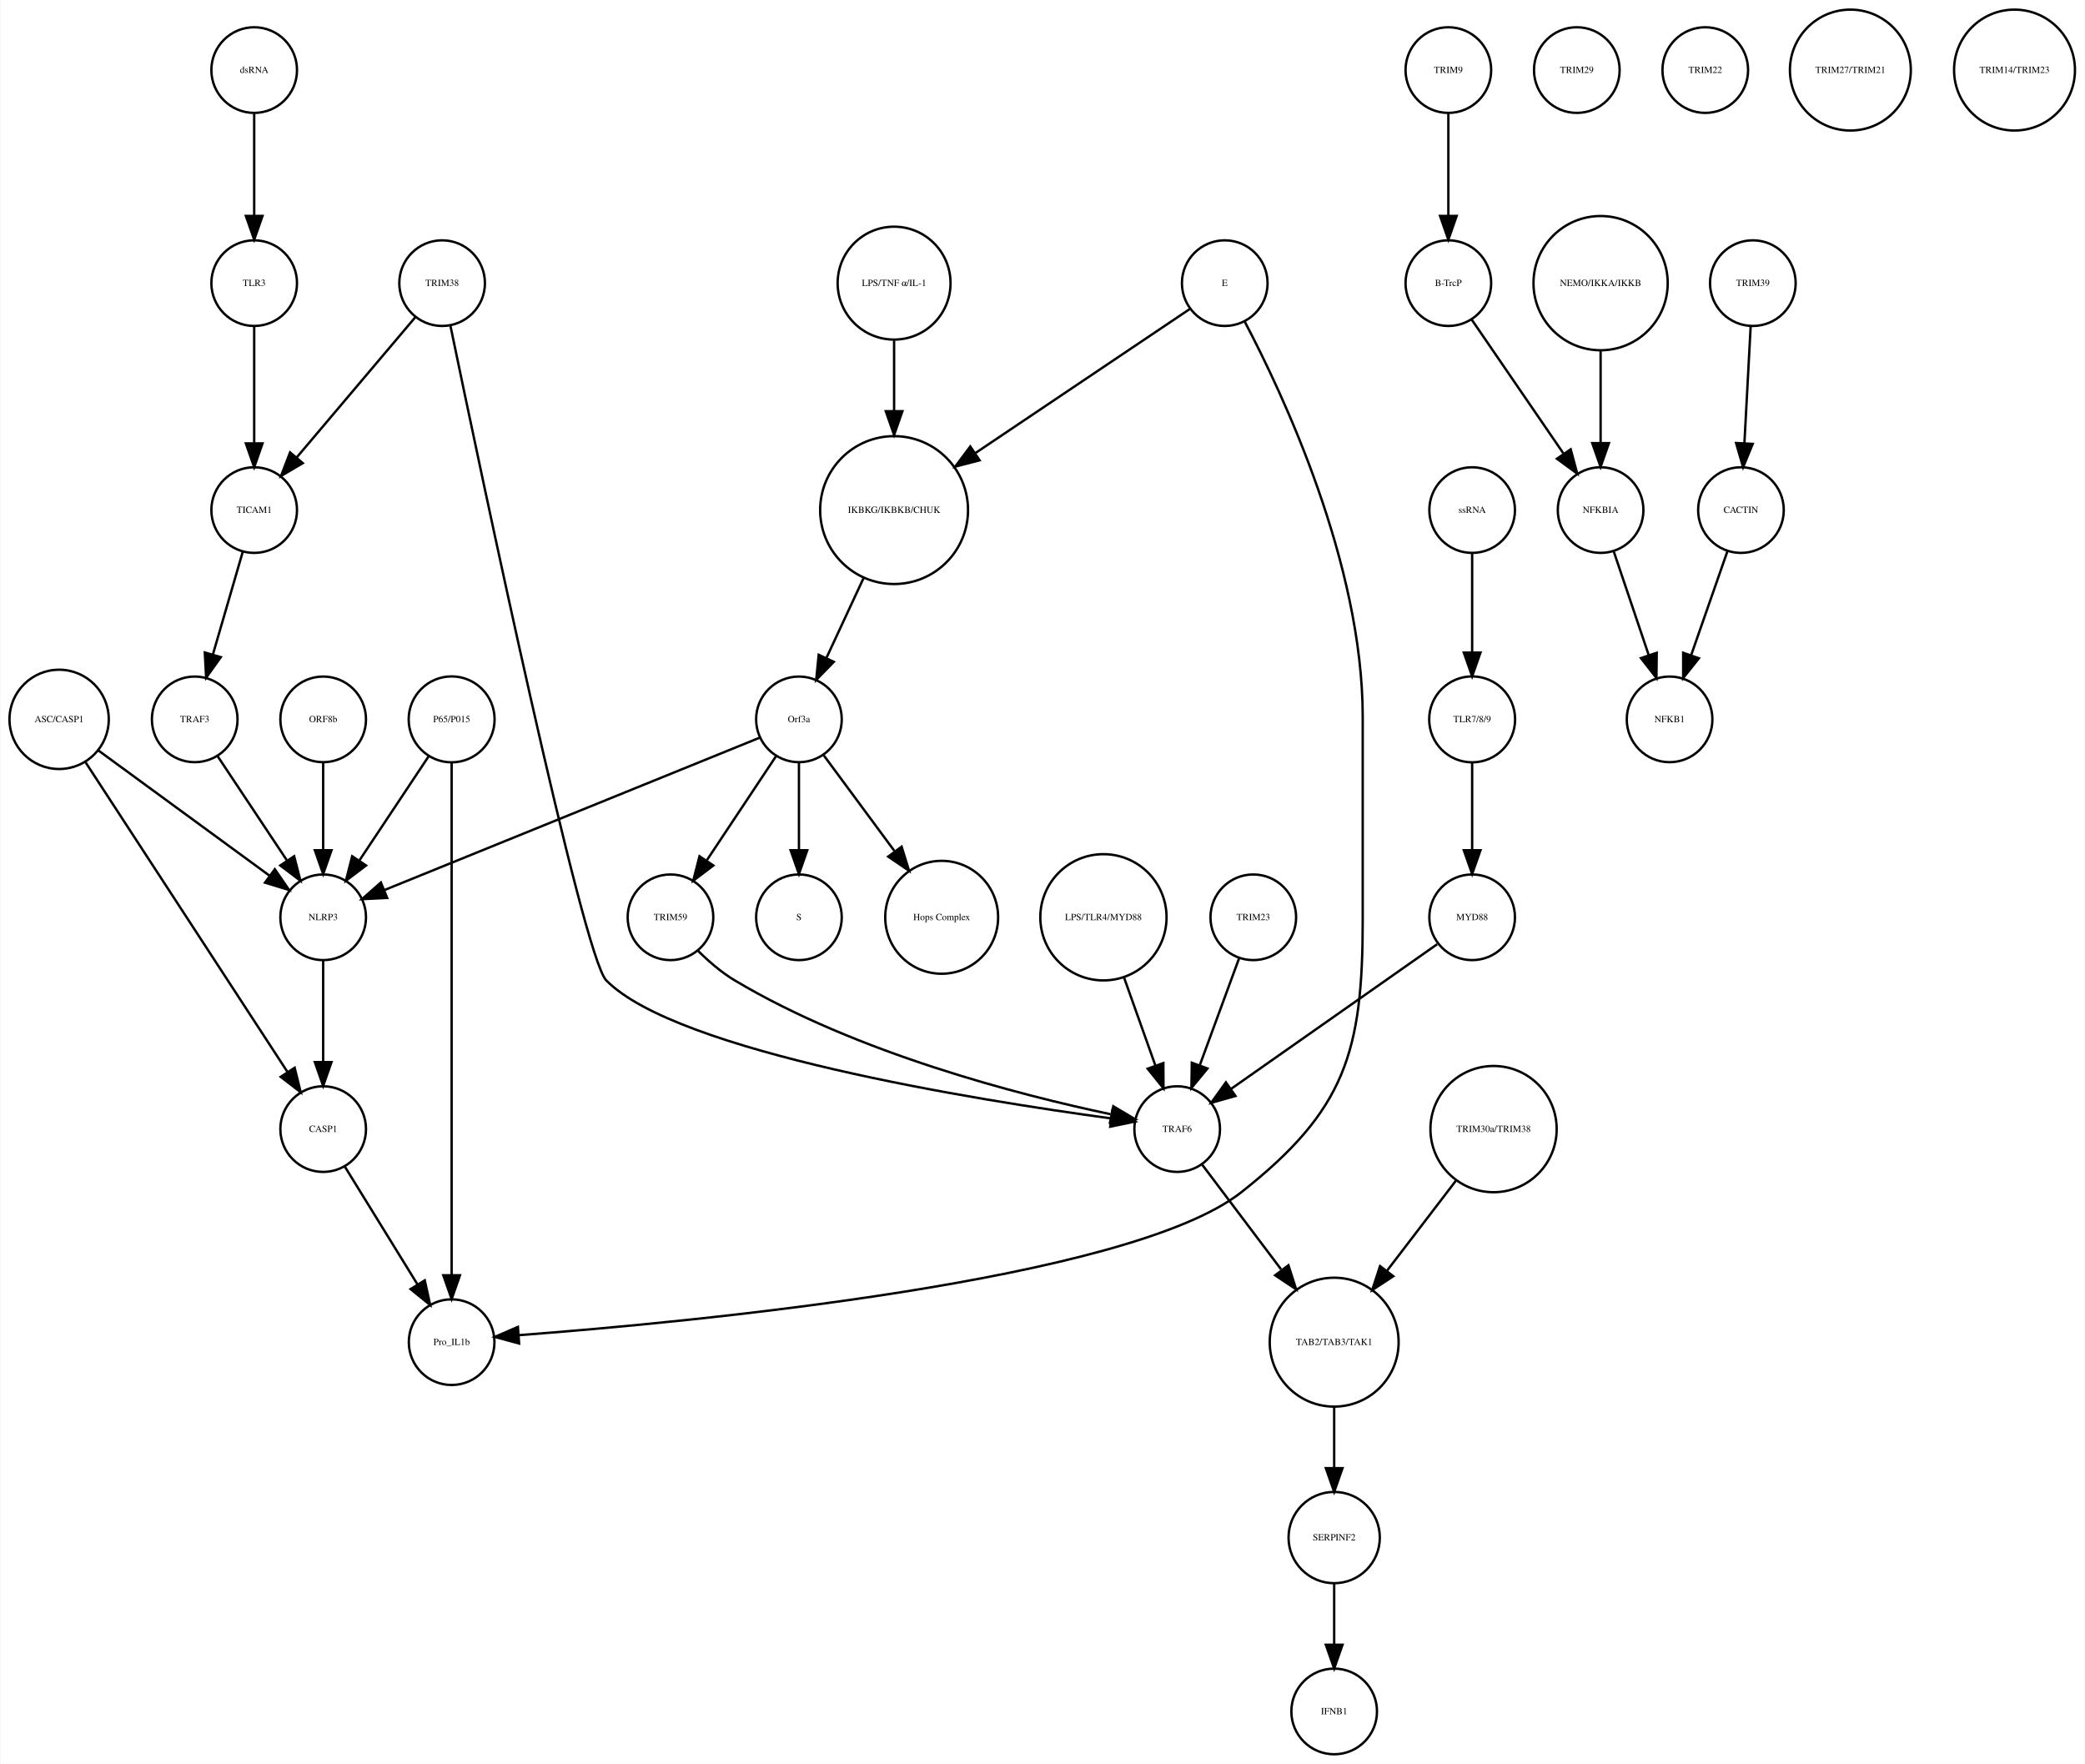
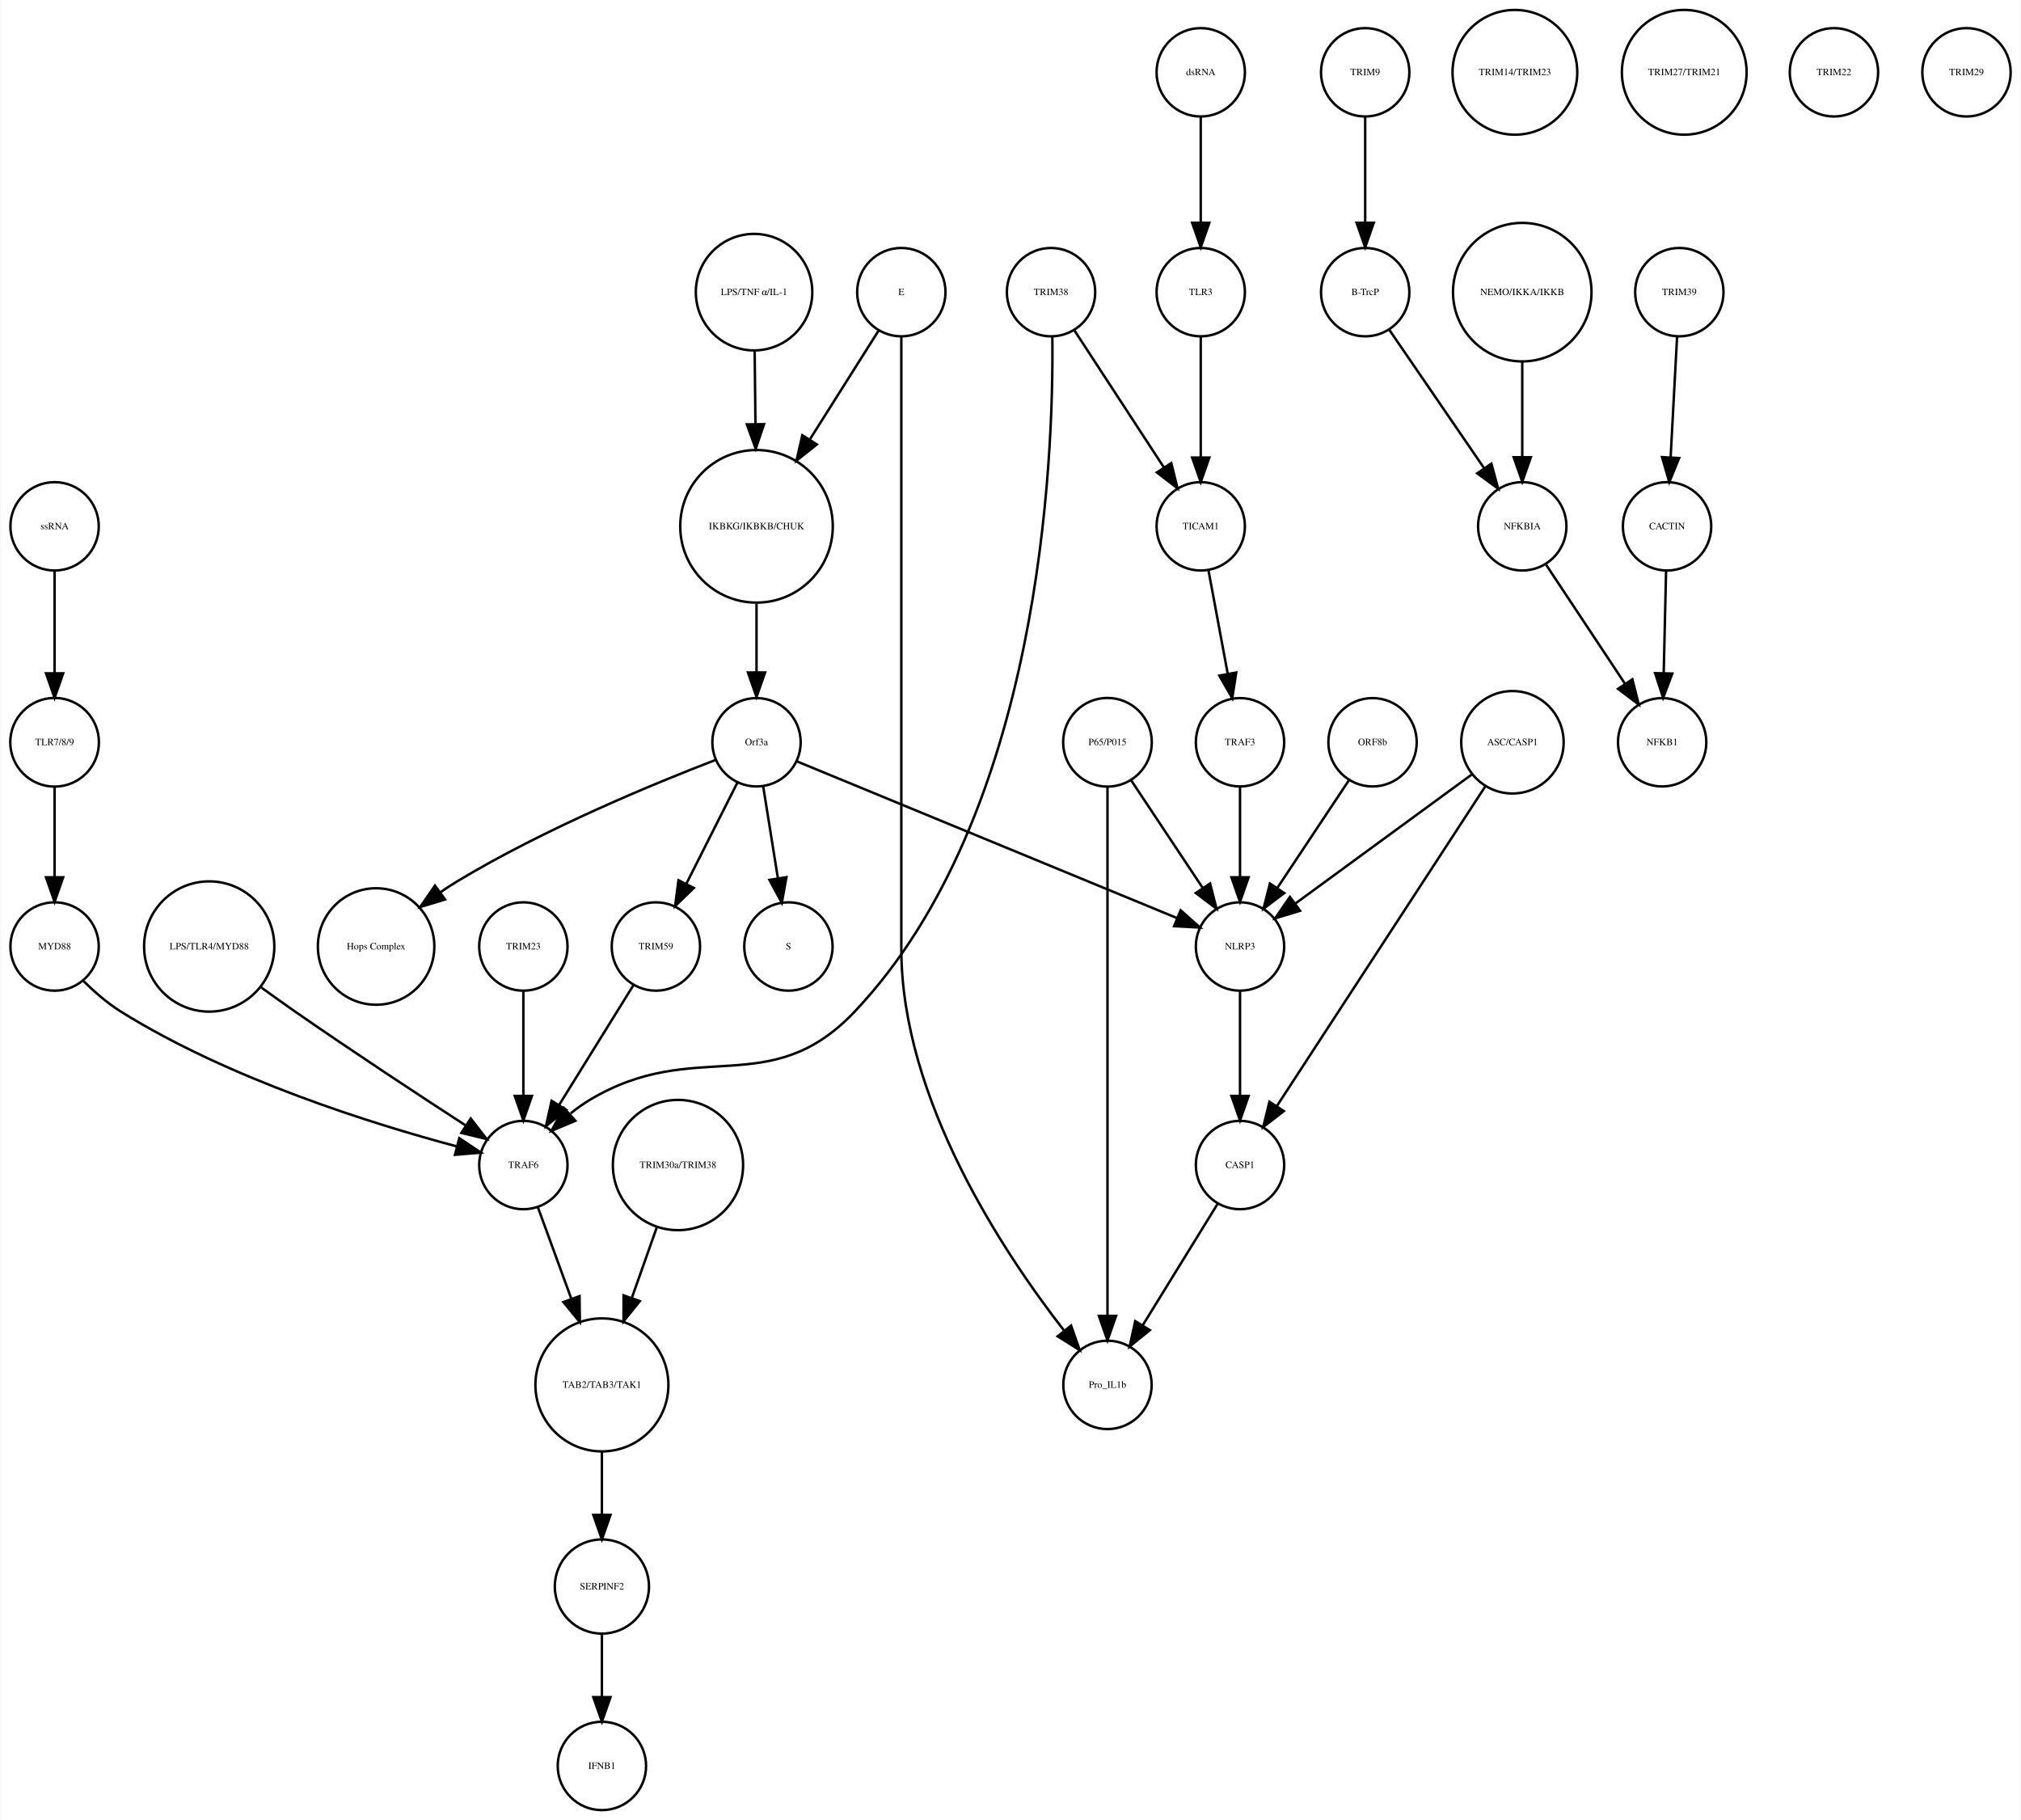
- <svg xmlns="http://www.w3.org/2000/svg" width="876pt" height="741pt" viewBox="0.00 0.00 876.14 741.41">
+ <svg xmlns="http://www.w3.org/2000/svg" width="823pt" height="741pt" viewBox="0.00 0.00 823.03 741.41">
  <g id="graph0" class="graph" transform="scale(1 1) rotate(0) translate(4 737.415)">
-     <polygon fill="white" stroke="none" points="-4,4 -4,-737.415 872.139,-737.415 872.139,4 -4,4" />
+     <polygon fill="white" stroke="none" points="-4,4 -4,-737.415 819.031,-737.415 819.031,4 -4,4" />
    <g id="node1" class="node">
-       <ellipse fill="none" stroke="black" cx="371.683" cy="-522.999" rx="31.08" ry="31.08" />
-       <text text-anchor="middle" x="371.683" y="-521.799" font-family="Times,serif" font-size="4.00">IKBKG/IKBKB/CHUK</text>
+       <ellipse fill="none" stroke="black" cx="304.031" cy="-522.999" rx="31.08" ry="31.08" />
+       <text text-anchor="middle" x="304.031" y="-521.799" font-family="Times,serif" font-size="4.00">IKBKG/IKBKB/CHUK</text>
    </g>
    <g id="node2" class="node">
-       <ellipse fill="none" stroke="black" cx="331.683" cy="-435.026" rx="18" ry="18" />
-       <text text-anchor="middle" x="331.683" y="-433.826" font-family="Times,serif" font-size="4.00">Orf3a</text>
+       <ellipse fill="none" stroke="black" cx="304.031" cy="-435.026" rx="18" ry="18" />
+       <text text-anchor="middle" x="304.031" y="-433.826" font-family="Times,serif" font-size="4.00">Orf3a</text>
    </g>
    <g id="edge1" class="edge">
-       <path fill="none" stroke="black" d="M358.806,-494.323C353.822,-483.61 348.158,-471.437 343.3,-460.996" />
-       <polygon fill="black" stroke="black" points="346.33,-459.21 338.938,-451.62 339.983,-462.163 346.33,-459.21" />
+       <path fill="none" stroke="black" d="M304.031,-491.446C304.031,-482.388 304.031,-472.523 304.031,-463.661" />
+       <polygon fill="black" stroke="black" points="307.531,-463.469 304.031,-453.469 300.531,-463.469 307.531,-463.469" />
    </g>
    <g id="node3" class="node">
-       <ellipse fill="none" stroke="black" cx="331.683" cy="-351.827" rx="18" ry="18" />
-       <text text-anchor="middle" x="331.683" y="-350.627" font-family="Times,serif" font-size="4.00">S</text>
+       <ellipse fill="none" stroke="black" cx="317.031" cy="-351.827" rx="18" ry="18" />
+       <text text-anchor="middle" x="317.031" y="-350.627" font-family="Times,serif" font-size="4.00">S</text>
    </g>
    <g id="edge2" class="edge">
-       <path fill="none" stroke="black" d="M331.683,-416.806C331.683,-406.148 331.683,-392.23 331.683,-380.097" />
-       <polygon fill="black" stroke="black" points="335.183,-380.022 331.683,-370.022 328.183,-380.022 335.183,-380.022" />
+       <path fill="none" stroke="black" d="M306.725,-417.202C308.45,-406.423 310.729,-392.193 312.704,-379.853" />
+       <polygon fill="black" stroke="black" points="316.216,-380.058 314.341,-369.63 309.304,-378.951 316.216,-380.058" />
    </g>
    <g id="node9" class="node">
-       <ellipse fill="none" stroke="black" cx="391.683" cy="-351.827" rx="23.73" ry="23.73" />
-       <text text-anchor="middle" x="391.683" y="-350.627" font-family="Times,serif" font-size="4.00">Hops Complex</text>
+       <ellipse fill="none" stroke="black" cx="149.031" cy="-351.827" rx="23.73" ry="23.73" />
+       <text text-anchor="middle" x="149.031" y="-350.627" font-family="Times,serif" font-size="4.00">Hops Complex</text>
    </g>
    <g id="edge3" class="edge">
-       <path fill="none" stroke="black" d="M342.134,-419.882C350.287,-408.85 361.85,-393.2 371.756,-379.794" />
-       <polygon fill="black" stroke="black" points="374.846,-381.502 377.974,-371.379 369.216,-377.342 374.846,-381.502" />
+       <path fill="none" stroke="black" d="M287.242,-427.79C263.14,-418.525 217.708,-399.884 182.031,-378.343 179.807,-377.001 177.558,-375.533 175.335,-374.002" />
+       <polygon fill="black" stroke="black" points="177.137,-370.984 166.997,-367.913 173.009,-376.637 177.137,-370.984" />
+     </g>
+     <g id="node14" class="node">
+       <ellipse fill="none" stroke="black" cx="263.031" cy="-351.827" rx="18" ry="18" />
+       <text text-anchor="middle" x="263.031" y="-350.627" font-family="Times,serif" font-size="4.00">TRIM59</text>
+     </g>
+     <g id="edge4" class="edge">
+       <path fill="none" stroke="black" d="M296.319,-418.753C290.458,-407.146 282.275,-390.939 275.489,-377.499" />
+       <polygon fill="black" stroke="black" points="278.48,-375.657 270.848,-368.308 272.231,-378.812 278.48,-375.657" />
+     </g>
+     <g id="node19" class="node">
+       <ellipse fill="none" stroke="black" cx="501.031" cy="-351.827" rx="18" ry="18" />
+       <text text-anchor="middle" x="501.031" y="-350.627" font-family="Times,serif" font-size="4.00">NLRP3</text>
+     </g>
+     <g id="edge5" class="edge">
+       <path fill="none" stroke="black" d="M320.488,-427.243C354.832,-413.087 434.342,-380.315 475.427,-363.38" />
+       <polygon fill="black" stroke="black" points="476.848,-366.581 484.759,-359.534 474.18,-360.109 476.848,-366.581" />
+     </g>
+     <g id="node4" class="node">
+       <ellipse fill="none" stroke="black" cx="552.031" cy="-707.959" rx="18" ry="18" />
+       <text text-anchor="middle" x="552.031" y="-706.759" font-family="Times,serif" font-size="4.00">TRIM9</text>
+     </g>
+     <g id="node5" class="node">
+       <ellipse fill="none" stroke="black" cx="552.031" cy="-618.396" rx="18" ry="18" />
+       <text text-anchor="middle" x="552.031" y="-617.196" font-family="Times,serif" font-size="4.00">B-TrcP</text>
+     </g>
+     <g id="edge6" class="edge">
+       <path fill="none" stroke="black" d="M552.031,-689.659C552.031,-677.426 552.031,-660.775 552.031,-646.753" />
+       <polygon fill="black" stroke="black" points="555.531,-646.659 552.031,-636.659 548.531,-646.659 555.531,-646.659" />
+     </g>
+     <g id="node20" class="node">
+       <ellipse fill="none" stroke="black" cx="616.031" cy="-522.999" rx="18" ry="18" />
+       <text text-anchor="middle" x="616.031" y="-521.799" font-family="Times,serif" font-size="4.00">NFKBIA</text>
+     </g>
+     <g id="edge7" class="edge">
+       <path fill="none" stroke="black" d="M561.751,-603.211C571.995,-588.262 588.285,-564.489 600.35,-546.883" />
+       <polygon fill="black" stroke="black" points="603.454,-548.545 606.22,-538.317 597.68,-544.588 603.454,-548.545" />
+     </g>
+     <g id="node6" class="node">
+       <ellipse fill="none" stroke="black" cx="680.031" cy="-618.396" rx="18" ry="18" />
+       <text text-anchor="middle" x="680.031" y="-617.196" font-family="Times,serif" font-size="4.00">TRIM39</text>
+     </g>
+     <g id="node7" class="node">
+       <ellipse fill="none" stroke="black" cx="675.031" cy="-522.999" rx="18" ry="18" />
+       <text text-anchor="middle" x="675.031" y="-521.799" font-family="Times,serif" font-size="4.00">CACTIN</text>
+     </g>
+     <g id="edge8" class="edge">
+       <path fill="none" stroke="black" d="M679.114,-600.265C678.381,-586.573 677.34,-567.12 676.492,-551.288" />
+       <polygon fill="black" stroke="black" points="679.972,-550.819 675.942,-541.021 672.982,-551.193 679.972,-550.819" />
+     </g>
+     <g id="node8" class="node">
+       <ellipse fill="none" stroke="black" cx="673.031" cy="-435.026" rx="18" ry="18" />
+       <text text-anchor="middle" x="673.031" y="-433.826" font-family="Times,serif" font-size="4.00">NFKB1</text>
+     </g>
+     <g id="edge9" class="edge">
+       <path fill="none" stroke="black" d="M674.626,-504.601C674.351,-492.754 673.98,-476.83 673.666,-463.309" />
+       <polygon fill="black" stroke="black" points="677.16,-463.021 673.429,-453.105 670.162,-463.184 677.16,-463.021" />
+     </g>
+     <g id="node10" class="node">
+       <ellipse fill="none" stroke="black" cx="209.031" cy="-351.827" rx="18" ry="18" />
+       <text text-anchor="middle" x="209.031" y="-350.627" font-family="Times,serif" font-size="4.00">TRIM23</text>
+     </g>
+     <g id="node16" class="node">
+       <ellipse fill="none" stroke="black" cx="209.031" cy="-262.794" rx="18" ry="18" />
+       <text text-anchor="middle" x="209.031" y="-261.594" font-family="Times,serif" font-size="4.00">TRAF6</text>
+     </g>
+     <g id="edge10" class="edge">
+       <path fill="none" stroke="black" d="M209.031,-333.632C209.031,-321.473 209.031,-304.923 209.031,-290.986" />
+       <polygon fill="black" stroke="black" points="212.531,-290.953 209.031,-280.953 205.531,-290.953 212.531,-290.953" />
+     </g>
+     <g id="node11" class="node">
+       <ellipse fill="none" stroke="black" cx="447.031" cy="-173.231" rx="18" ry="18" />
+       <text text-anchor="middle" x="447.031" y="-172.031" font-family="Times,serif" font-size="4.00">Pro_IL1b</text>
+     </g>
+     <g id="node12" class="node">
+       <ellipse fill="none" stroke="black" cx="81.031" cy="-351.827" rx="26.533" ry="26.533" />
+       <text text-anchor="middle" x="81.031" y="-350.627" font-family="Times,serif" font-size="4.00">LPS/TLR4/MYD88</text>
+     </g>
+     <g id="edge11" class="edge">
+       <path fill="none" stroke="black" d="M102.019,-335.288C106.609,-331.957 111.461,-328.485 116.031,-325.31 139.394,-309.08 166.58,-291.212 185.501,-278.935" />
+       <polygon fill="black" stroke="black" points="187.578,-281.76 194.073,-273.389 183.776,-275.883 187.578,-281.76" />
+     </g>
+     <g id="node13" class="node">
+       <ellipse fill="none" stroke="black" cx="363.031" cy="-618.396" rx="18" ry="18" />
+       <text text-anchor="middle" x="363.031" y="-617.196" font-family="Times,serif" font-size="4.00">E</text>
+     </g>
+     <g id="edge13" class="edge">
+       <path fill="none" stroke="black" d="M353.812,-602.802C346.335,-590.965 335.488,-573.795 325.826,-558.501" />
+       <polygon fill="black" stroke="black" points="328.609,-556.352 320.309,-549.767 322.691,-560.091 328.609,-556.352" />
+     </g>
+     <g id="edge12" class="edge">
+       <path fill="none" stroke="black" d="M363.031,-600.392C363.031,-568.275 363.031,-496.483 363.031,-436.026 363.031,-436.026 363.031,-436.026 363.031,-350.827 363.031,-289.692 404.592,-227.187 429.246,-195.487" />
+       <polygon fill="black" stroke="black" points="432.205,-197.39 435.703,-187.39 426.732,-193.026 432.205,-197.39" />
+     </g>
+     <g id="edge14" class="edge">
+       <path fill="none" stroke="black" d="M253.871,-336.063C245.57,-322.684 233.197,-302.743 223.55,-287.195" />
+       <polygon fill="black" stroke="black" points="226.483,-285.282 218.237,-278.63 220.535,-288.973 226.483,-285.282" />
    </g>
    <g id="node15" class="node">
-       <ellipse fill="none" stroke="black" cx="131.683" cy="-351.827" rx="18" ry="18" />
-       <text text-anchor="middle" x="131.683" y="-350.627" font-family="Times,serif" font-size="4.00">NLRP3</text>
-     </g>
-     <g id="edge5" class="edge">
-       <path fill="none" stroke="black" d="M315.316,-427.381C280.583,-413.28 199.266,-380.265 157.478,-363.3" />
-       <polygon fill="black" stroke="black" points="158.577,-359.969 147.995,-359.45 155.944,-366.455 158.577,-359.969" />
+       <ellipse fill="none" stroke="black" cx="303.031" cy="-618.396" rx="23.73" ry="23.73" />
+       <text text-anchor="middle" x="303.031" y="-617.196" font-family="Times,serif" font-size="4.00">LPS/TNF α/IL-1</text>
+     </g>
+     <g id="edge15" class="edge">
+       <path fill="none" stroke="black" d="M303.278,-594.309C303.374,-585.408 303.486,-574.955 303.594,-564.87" />
+       <polygon fill="black" stroke="black" points="307.096,-564.611 303.704,-554.574 300.097,-564.536 307.096,-564.611" />
+     </g>
+     <g id="node24" class="node">
+       <ellipse fill="none" stroke="black" cx="241.031" cy="-173.231" rx="27.094" ry="27.094" />
+       <text text-anchor="middle" x="241.031" y="-172.031" font-family="Times,serif" font-size="4.00">TAB2/TAB3/TAK1</text>
+     </g>
+     <g id="edge16" class="edge">
+       <path fill="none" stroke="black" d="M214.901,-245.733C218.725,-235.268 223.862,-221.213 228.568,-208.333" />
+       <polygon fill="black" stroke="black" points="231.91,-209.387 232.055,-198.793 225.335,-206.984 231.91,-209.387" />
+     </g>
+     <g id="node17" class="node">
+       <ellipse fill="none" stroke="black" cx="612.031" cy="-435.026" rx="20.867" ry="20.867" />
+       <text text-anchor="middle" x="612.031" y="-433.826" font-family="Times,serif" font-size="4.00">ASC/CASP1</text>
+     </g>
+     <g id="edge18" class="edge">
+       <path fill="none" stroke="black" d="M595.653,-422.045C576.572,-408.087 544.938,-384.946 523.553,-369.303" />
+       <polygon fill="black" stroke="black" points="525.495,-366.387 515.358,-363.307 521.362,-372.036 525.495,-366.387" />
+     </g>
+     <g id="node22" class="node">
+       <ellipse fill="none" stroke="black" cx="501.031" cy="-262.794" rx="18" ry="18" />
+       <text text-anchor="middle" x="501.031" y="-261.594" font-family="Times,serif" font-size="4.00">CASP1</text>
+     </g>
+     <g id="edge17" class="edge">
+       <path fill="none" stroke="black" d="M601.186,-417.394C581.255,-386.828 538.771,-321.672 516.069,-286.856" />
+       <polygon fill="black" stroke="black" points="518.881,-284.76 510.487,-278.295 513.017,-288.584 518.881,-284.76" />
+     </g>
+     <g id="node18" class="node">
+       <ellipse fill="none" stroke="black" cx="485.031" cy="-618.396" rx="18" ry="18" />
+       <text text-anchor="middle" x="485.031" y="-617.196" font-family="Times,serif" font-size="4.00">TLR3</text>
+     </g>
+     <g id="node25" class="node">
+       <ellipse fill="none" stroke="black" cx="485.031" cy="-522.999" rx="18" ry="18" />
+       <text text-anchor="middle" x="485.031" y="-521.799" font-family="Times,serif" font-size="4.00">TICAM1</text>
+     </g>
+     <g id="edge19" class="edge">
+       <path fill="none" stroke="black" d="M485.031,-600.265C485.031,-586.573 485.031,-567.12 485.031,-551.288" />
+       <polygon fill="black" stroke="black" points="488.531,-551.02 485.031,-541.021 481.531,-551.021 488.531,-551.02" />
+     </g>
+     <g id="edge20" class="edge">
+       <path fill="none" stroke="black" d="M501.031,-333.632C501.031,-321.473 501.031,-304.923 501.031,-290.986" />
+       <polygon fill="black" stroke="black" points="504.531,-290.953 501.031,-280.953 497.531,-290.953 504.531,-290.953" />
+     </g>
+     <g id="edge21" class="edge">
+       <path fill="none" stroke="black" d="M625.7,-507.415C634.516,-494.119 647.681,-474.262 657.89,-458.863" />
+       <polygon fill="black" stroke="black" points="660.896,-460.664 663.505,-450.395 655.062,-456.795 660.896,-460.664" />
    </g>
    <g id="node21" class="node">
-       <ellipse fill="none" stroke="black" cx="277.683" cy="-351.827" rx="18" ry="18" />
-       <text text-anchor="middle" x="277.683" y="-350.627" font-family="Times,serif" font-size="4.00">TRIM59</text>
-     </g>
-     <g id="edge4" class="edge">
-       <path fill="none" stroke="black" d="M322.029,-419.51C313.966,-407.385 302.324,-389.88 292.992,-375.847" />
-       <polygon fill="black" stroke="black" points="295.705,-373.607 287.253,-367.218 289.877,-377.483 295.705,-373.607" />
-     </g>
-     <g id="node4" class="node">
-       <ellipse fill="none" stroke="black" cx="604.683" cy="-707.959" rx="18" ry="18" />
-       <text text-anchor="middle" x="604.683" y="-706.759" font-family="Times,serif" font-size="4.00">TRIM9</text>
-     </g>
-     <g id="node5" class="node">
-       <ellipse fill="none" stroke="black" cx="604.683" cy="-618.396" rx="18" ry="18" />
-       <text text-anchor="middle" x="604.683" y="-617.196" font-family="Times,serif" font-size="4.00">B-TrcP</text>
-     </g>
-     <g id="edge6" class="edge">
-       <path fill="none" stroke="black" d="M604.683,-689.659C604.683,-677.426 604.683,-660.775 604.683,-646.753" />
-       <polygon fill="black" stroke="black" points="608.183,-646.659 604.683,-636.659 601.183,-646.659 608.183,-646.659" />
+       <ellipse fill="none" stroke="black" cx="447.031" cy="-435.026" rx="18.062" ry="18.062" />
+       <text text-anchor="middle" x="447.031" y="-433.826" font-family="Times,serif" font-size="4.00">P65/P015</text>
+     </g>
+     <g id="edge22" class="edge">
+       <path fill="none" stroke="black" d="M447.031,-416.98C447.031,-372.941 447.031,-255.078 447.031,-201.461" />
+       <polygon fill="black" stroke="black" points="450.531,-201.339 447.031,-191.339 443.531,-201.339 450.531,-201.339" />
+     </g>
+     <g id="edge23" class="edge">
+       <path fill="none" stroke="black" d="M456.685,-419.51C464.748,-407.385 476.39,-389.88 485.722,-375.847" />
+       <polygon fill="black" stroke="black" points="488.837,-377.483 491.461,-367.218 483.009,-373.607 488.837,-377.483" />
+     </g>
+     <g id="edge24" class="edge">
+       <path fill="none" stroke="black" d="M491.871,-246.94C483.52,-233.398 471.047,-213.174 461.375,-197.49" />
+       <polygon fill="black" stroke="black" points="464.284,-195.54 456.056,-188.865 458.326,-199.214 464.284,-195.54" />
+     </g>
+     <g id="node23" class="node">
+       <ellipse fill="none" stroke="black" cx="613.031" cy="-707.959" rx="25.412" ry="25.412" />
+       <text text-anchor="middle" x="613.031" y="-706.759" font-family="Times,serif" font-size="4.00">TRIM14/TRIM23</text>
+     </g>
+     <g id="node31" class="node">
+       <ellipse fill="none" stroke="black" cx="241.031" cy="-91.092" rx="19.184" ry="19.184" />
+       <text text-anchor="middle" x="241.031" y="-89.892" font-family="Times,serif" font-size="4.00">SERPINF2</text>
+     </g>
+     <g id="edge25" class="edge">
+       <path fill="none" stroke="black" d="M241.031,-145.99C241.031,-137.774 241.031,-128.673 241.031,-120.325" />
+       <polygon fill="black" stroke="black" points="244.531,-120.277 241.031,-110.277 237.531,-120.277 244.531,-120.277" />
+     </g>
+     <g id="node39" class="node">
+       <ellipse fill="none" stroke="black" cx="501.031" cy="-435.026" rx="18" ry="18" />
+       <text text-anchor="middle" x="501.031" y="-433.826" font-family="Times,serif" font-size="4.00">TRAF3</text>
+     </g>
+     <g id="edge26" class="edge">
+       <path fill="none" stroke="black" d="M488.192,-505.013C490.428,-493.003 493.47,-476.654 496.032,-462.887" />
+       <polygon fill="black" stroke="black" points="499.488,-463.448 497.877,-452.976 492.606,-462.167 499.488,-463.448" />
+     </g>
+     <g id="node26" class="node">
+       <ellipse fill="none" stroke="black" cx="682.031" cy="-707.959" rx="25.412" ry="25.412" />
+       <text text-anchor="middle" x="682.031" y="-706.759" font-family="Times,serif" font-size="4.00">TRIM27/TRIM21</text>
    </g>
    <g id="node27" class="node">
-       <ellipse fill="none" stroke="black" cx="668.683" cy="-522.999" rx="18" ry="18" />
-       <text text-anchor="middle" x="668.683" y="-521.799" font-family="Times,serif" font-size="4.00">NFKBIA</text>
-     </g>
-     <g id="edge7" class="edge">
-       <path fill="none" stroke="black" d="M614.403,-603.211C624.647,-588.262 640.937,-564.489 653.002,-546.883" />
-       <polygon fill="black" stroke="black" points="656.106,-548.545 658.871,-538.317 650.331,-544.588 656.106,-548.545" />
-     </g>
-     <g id="node6" class="node">
-       <ellipse fill="none" stroke="black" cx="732.683" cy="-618.396" rx="18" ry="18" />
-       <text text-anchor="middle" x="732.683" y="-617.196" font-family="Times,serif" font-size="4.00">TRIM39</text>
-     </g>
-     <g id="node7" class="node">
-       <ellipse fill="none" stroke="black" cx="727.683" cy="-522.999" rx="18" ry="18" />
-       <text text-anchor="middle" x="727.683" y="-521.799" font-family="Times,serif" font-size="4.00">CACTIN</text>
-     </g>
-     <g id="edge8" class="edge">
-       <path fill="none" stroke="black" d="M731.766,-600.265C731.033,-586.573 729.991,-567.12 729.144,-551.288" />
-       <polygon fill="black" stroke="black" points="732.624,-550.819 728.594,-541.021 725.634,-551.193 732.624,-550.819" />
-     </g>
-     <g id="node8" class="node">
-       <ellipse fill="none" stroke="black" cx="697.683" cy="-435.026" rx="18" ry="18" />
-       <text text-anchor="middle" x="697.683" y="-433.826" font-family="Times,serif" font-size="4.00">NFKB1</text>
-     </g>
-     <g id="edge9" class="edge">
-       <path fill="none" stroke="black" d="M722.04,-505.828C717.751,-493.538 711.764,-476.378 706.798,-462.149" />
-       <polygon fill="black" stroke="black" points="710.002,-460.705 703.402,-452.417 703.392,-463.012 710.002,-460.705" />
-     </g>
-     <g id="node10" class="node">
-       <ellipse fill="none" stroke="black" cx="459.683" cy="-351.827" rx="26.533" ry="26.533" />
-       <text text-anchor="middle" x="459.683" y="-350.627" font-family="Times,serif" font-size="4.00">LPS/TLR4/MYD88</text>
+       <ellipse fill="none" stroke="black" cx="272.031" cy="-262.794" rx="26.533" ry="26.533" />
+       <text text-anchor="middle" x="272.031" y="-261.594" font-family="Times,serif" font-size="4.00">TRIM30a/TRIM38</text>
+     </g>
+     <g id="edge27" class="edge">
+       <path fill="none" stroke="black" d="M263.396,-237.403C260.258,-228.539 256.65,-218.347 253.26,-208.772" />
+       <polygon fill="black" stroke="black" points="256.472,-207.358 249.836,-199.099 249.874,-209.694 256.472,-207.358" />
+     </g>
+     <g id="node28" class="node">
+       <ellipse fill="none" stroke="black" cx="555.031" cy="-435.026" rx="18" ry="18" />
+       <text text-anchor="middle" x="555.031" y="-433.826" font-family="Times,serif" font-size="4.00">ORF8b</text>
+     </g>
+     <g id="edge28" class="edge">
+       <path fill="none" stroke="black" d="M545.377,-419.51C537.314,-407.385 525.672,-389.88 516.34,-375.847" />
+       <polygon fill="black" stroke="black" points="519.054,-373.607 510.602,-367.218 513.225,-377.483 519.054,-373.607" />
    </g>
    <g id="node29" class="node">
-       <ellipse fill="none" stroke="black" cx="490.683" cy="-262.794" rx="18" ry="18" />
-       <text text-anchor="middle" x="490.683" y="-261.594" font-family="Times,serif" font-size="4.00">TRAF6</text>
-     </g>
-     <g id="edge10" class="edge">
-       <path fill="none" stroke="black" d="M468.318,-326.583C472.42,-315.068 477.325,-301.297 481.495,-289.59" />
-       <polygon fill="black" stroke="black" points="484.873,-290.536 484.931,-279.941 478.279,-288.187 484.873,-290.536" />
-     </g>
-     <g id="node11" class="node">
-       <ellipse fill="none" stroke="black" cx="510.683" cy="-618.396" rx="18" ry="18" />
-       <text text-anchor="middle" x="510.683" y="-617.196" font-family="Times,serif" font-size="4.00">E</text>
-     </g>
-     <g id="edge11" class="edge">
-       <path fill="none" stroke="black" d="M496.07,-607.577C474.846,-593.316 434.871,-566.456 405.956,-547.027" />
-       <polygon fill="black" stroke="black" points="407.622,-543.93 397.37,-541.258 403.718,-549.741 407.622,-543.93" />
-     </g>
-     <g id="node18" class="node">
-       <ellipse fill="none" stroke="black" cx="185.683" cy="-173.231" rx="18" ry="18" />
-       <text text-anchor="middle" x="185.683" y="-172.031" font-family="Times,serif" font-size="4.00">Pro_IL1b</text>
-     </g>
-     <g id="edge12" class="edge">
-       <path fill="none" stroke="black" d="M518.993,-602.39C535.03,-571.981 568.683,-500.491 568.683,-436.026 568.683,-436.026 568.683,-436.026 568.683,-350.827 568.683,-295.098 561.422,-270.812 517.683,-236.277 470.407,-198.95 285.176,-181.573 213.872,-176.167" />
-       <polygon fill="black" stroke="black" points="214.056,-172.671 203.826,-175.427 213.542,-179.652 214.056,-172.671" />
-     </g>
-     <g id="node12" class="node">
-       <ellipse fill="none" stroke="black" cx="131.683" cy="-435.026" rx="18" ry="18" />
-       <text text-anchor="middle" x="131.683" y="-433.826" font-family="Times,serif" font-size="4.00">ORF8b</text>
-     </g>
-     <g id="edge13" class="edge">
-       <path fill="none" stroke="black" d="M131.683,-416.806C131.683,-406.148 131.683,-392.23 131.683,-380.097" />
-       <polygon fill="black" stroke="black" points="135.183,-380.022 131.683,-370.022 128.183,-380.022 135.183,-380.022" />
-     </g>
-     <g id="node13" class="node">
-       <ellipse fill="none" stroke="black" cx="614.683" cy="-351.827" rx="18" ry="18" />
-       <text text-anchor="middle" x="614.683" y="-350.627" font-family="Times,serif" font-size="4.00">MYD88</text>
-     </g>
-     <g id="edge14" class="edge">
-       <path fill="none" stroke="black" d="M599.972,-340.501C578.509,-325.437 538.432,-297.308 513.231,-279.62" />
-       <polygon fill="black" stroke="black" points="515.188,-276.718 504.992,-273.837 511.167,-282.447 515.188,-276.718" />
-     </g>
-     <g id="node14" class="node">
-       <ellipse fill="none" stroke="black" cx="668.683" cy="-618.396" rx="28.215" ry="28.215" />
-       <text text-anchor="middle" x="668.683" y="-617.196" font-family="Times,serif" font-size="4.00">NEMO/IKKA/IKKB</text>
-     </g>
-     <g id="edge15" class="edge">
-       <path fill="none" stroke="black" d="M668.683,-590.13C668.683,-577.887 668.683,-563.475 668.683,-551.235" />
-       <polygon fill="black" stroke="black" points="672.183,-551.147 668.683,-541.147 665.183,-551.147 672.183,-551.147" />
-     </g>
-     <g id="node23" class="node">
-       <ellipse fill="none" stroke="black" cx="131.683" cy="-262.794" rx="18" ry="18" />
-       <text text-anchor="middle" x="131.683" y="-261.594" font-family="Times,serif" font-size="4.00">CASP1</text>
-     </g>
-     <g id="edge16" class="edge">
-       <path fill="none" stroke="black" d="M131.683,-333.632C131.683,-321.473 131.683,-304.923 131.683,-290.986" />
-       <polygon fill="black" stroke="black" points="135.183,-290.953 131.683,-280.953 128.183,-290.953 135.183,-290.953" />
-     </g>
-     <g id="node16" class="node">
-       <ellipse fill="none" stroke="black" cx="20.683" cy="-435.026" rx="20.867" ry="20.867" />
-       <text text-anchor="middle" x="20.683" y="-433.826" font-family="Times,serif" font-size="4.00">ASC/CASP1</text>
-     </g>
-     <g id="edge18" class="edge">
-       <path fill="none" stroke="black" d="M37.061,-422.045C56.142,-408.087 87.776,-384.946 109.161,-369.303" />
-       <polygon fill="black" stroke="black" points="111.352,-372.036 117.356,-363.307 107.219,-366.387 111.352,-372.036" />
-     </g>
-     <g id="edge17" class="edge">
-       <path fill="none" stroke="black" d="M31.528,-417.394C51.459,-386.828 93.943,-321.672 116.645,-286.856" />
-       <polygon fill="black" stroke="black" points="119.697,-288.584 122.227,-278.295 113.834,-284.76 119.697,-288.584" />
-     </g>
-     <g id="node17" class="node">
-       <ellipse fill="none" stroke="black" cx="658.683" cy="-707.959" rx="18" ry="18" />
-       <text text-anchor="middle" x="658.683" y="-706.759" font-family="Times,serif" font-size="4.00">TRIM29</text>
-     </g>
-     <g id="node19" class="node">
-       <ellipse fill="none" stroke="black" cx="712.683" cy="-707.959" rx="18" ry="18" />
-       <text text-anchor="middle" x="712.683" y="-706.759" font-family="Times,serif" font-size="4.00">TRIM22</text>
-     </g>
-     <g id="node20" class="node">
-       <ellipse fill="none" stroke="black" cx="102.683" cy="-707.959" rx="18" ry="18" />
-       <text text-anchor="middle" x="102.683" y="-706.759" font-family="Times,serif" font-size="4.00">dsRNA</text>
-     </g>
-     <g id="node25" class="node">
-       <ellipse fill="none" stroke="black" cx="102.683" cy="-618.396" rx="18" ry="18" />
-       <text text-anchor="middle" x="102.683" y="-617.196" font-family="Times,serif" font-size="4.00">TLR3</text>
-     </g>
-     <g id="edge19" class="edge">
-       <path fill="none" stroke="black" d="M102.683,-689.659C102.683,-677.426 102.683,-660.775 102.683,-646.753" />
-       <polygon fill="black" stroke="black" points="106.183,-646.659 102.683,-636.659 99.183,-646.659 106.183,-646.659" />
-     </g>
-     <g id="edge20" class="edge">
-       <path fill="none" stroke="black" d="M289.108,-337.896C293.601,-333.419 299.035,-328.683 304.683,-325.31 356.113,-294.602 424.809,-277.031 462.675,-269.055" />
-       <polygon fill="black" stroke="black" points="463.838,-272.391 472.941,-266.97 462.444,-265.531 463.838,-272.391" />
-     </g>
-     <g id="node22" class="node">
-       <ellipse fill="none" stroke="black" cx="614.683" cy="-435.026" rx="18.062" ry="18.062" />
-       <text text-anchor="middle" x="614.683" y="-433.826" font-family="Times,serif" font-size="4.00">TLR7/8/9</text>
-     </g>
-     <g id="edge21" class="edge">
-       <path fill="none" stroke="black" d="M614.683,-416.806C614.683,-406.148 614.683,-392.23 614.683,-380.097" />
-       <polygon fill="black" stroke="black" points="618.183,-380.022 614.683,-370.022 611.183,-380.022 618.183,-380.022" />
-     </g>
-     <g id="edge22" class="edge">
-       <path fill="none" stroke="black" d="M140.843,-246.94C149.194,-233.398 161.667,-213.174 171.339,-197.49" />
-       <polygon fill="black" stroke="black" points="174.388,-199.214 176.658,-188.865 168.43,-195.54 174.388,-199.214" />
-     </g>
-     <g id="node24" class="node">
-       <ellipse fill="none" stroke="black" cx="522.683" cy="-351.827" rx="18" ry="18" />
-       <text text-anchor="middle" x="522.683" y="-350.627" font-family="Times,serif" font-size="4.00">TRIM23</text>
-     </g>
-     <g id="edge23" class="edge">
-       <path fill="none" stroke="black" d="M516.664,-334.457C512.016,-321.814 505.496,-304.082 500.15,-289.544" />
-       <polygon fill="black" stroke="black" points="503.411,-288.269 496.675,-280.091 496.841,-290.684 503.411,-288.269" />
+       <ellipse fill="none" stroke="black" cx="18.031" cy="-435.026" rx="18.062" ry="18.062" />
+       <text text-anchor="middle" x="18.031" y="-433.826" font-family="Times,serif" font-size="4.00">TLR7/8/9</text>
+     </g>
+     <g id="node30" class="node">
+       <ellipse fill="none" stroke="black" cx="18.031" cy="-351.827" rx="18" ry="18" />
+       <text text-anchor="middle" x="18.031" y="-350.627" font-family="Times,serif" font-size="4.00">MYD88</text>
+     </g>
+     <g id="edge29" class="edge">
+       <path fill="none" stroke="black" d="M18.031,-416.806C18.031,-406.148 18.031,-392.23 18.031,-380.097" />
+       <polygon fill="black" stroke="black" points="21.531,-380.022 18.031,-370.022 14.531,-380.022 21.531,-380.022" />
+     </g>
+     <g id="edge30" class="edge">
+       <path fill="none" stroke="black" d="M29.795,-337.754C34.243,-333.366 39.56,-328.725 45.031,-325.31 89.258,-297.705 147.802,-279.484 181.651,-270.459" />
+       <polygon fill="black" stroke="black" points="182.92,-273.746 191.723,-267.852 181.165,-266.969 182.92,-273.746" />
+     </g>
+     <g id="node38" class="node">
+       <ellipse fill="none" stroke="black" cx="241.031" cy="-18" rx="18" ry="18" />
+       <text text-anchor="middle" x="241.031" y="-16.8" font-family="Times,serif" font-size="4.00">IFNB1</text>
+     </g>
+     <g id="edge31" class="edge">
+       <path fill="none" stroke="black" d="M241.031,-71.784C241.031,-64.031 241.031,-54.836 241.031,-46.309" />
+       <polygon fill="black" stroke="black" points="244.531,-46.025 241.031,-36.026 237.531,-46.026 244.531,-46.025" />
+     </g>
+     <g id="node32" class="node">
+       <ellipse fill="none" stroke="black" cx="743.031" cy="-707.959" rx="18" ry="18" />
+       <text text-anchor="middle" x="743.031" y="-706.759" font-family="Times,serif" font-size="4.00">TRIM22</text>
    </g>
    <g id="node33" class="node">
-       <ellipse fill="none" stroke="black" cx="102.683" cy="-522.999" rx="18" ry="18" />
-       <text text-anchor="middle" x="102.683" y="-521.799" font-family="Times,serif" font-size="4.00">TICAM1</text>
-     </g>
-     <g id="edge24" class="edge">
-       <path fill="none" stroke="black" d="M102.683,-600.265C102.683,-586.573 102.683,-567.12 102.683,-551.288" />
-       <polygon fill="black" stroke="black" points="106.183,-551.02 102.683,-541.021 99.183,-551.021 106.183,-551.02" />
-     </g>
-     <g id="node26" class="node">
-       <ellipse fill="none" stroke="black" cx="181.683" cy="-618.396" rx="18" ry="18" />
-       <text text-anchor="middle" x="181.683" y="-617.196" font-family="Times,serif" font-size="4.00">TRIM38</text>
-     </g>
-     <g id="edge25" class="edge">
-       <path fill="none" stroke="black" d="M185.135,-600.669C197.695,-540.127 240.738,-335.445 250.683,-325.31 280.329,-295.097 406.247,-274.98 462.885,-267.293" />
-       <polygon fill="black" stroke="black" points="463.474,-270.746 472.928,-265.962 462.555,-263.806 463.474,-270.746" />
-     </g>
-     <g id="edge26" class="edge">
-       <path fill="none" stroke="black" d="M170.364,-604.014C157.341,-588.617 135.789,-563.138 120.508,-545.072" />
-       <polygon fill="black" stroke="black" points="123.111,-542.73 113.981,-537.355 117.767,-547.251 123.111,-542.73" />
-     </g>
-     <g id="edge27" class="edge">
-       <path fill="none" stroke="black" d="M674.138,-505.828C678.283,-493.538 684.071,-476.378 688.871,-462.149" />
-       <polygon fill="black" stroke="black" points="692.274,-463.011 692.154,-452.417 685.641,-460.774 692.274,-463.011" />
-     </g>
-     <g id="node28" class="node">
-       <ellipse fill="none" stroke="black" cx="371.683" cy="-618.396" rx="23.73" ry="23.73" />
-       <text text-anchor="middle" x="371.683" y="-617.196" font-family="Times,serif" font-size="4.00">LPS/TNF α/IL-1</text>
-     </g>
-     <g id="edge28" class="edge">
-       <path fill="none" stroke="black" d="M371.683,-594.309C371.683,-585.408 371.683,-574.955 371.683,-564.87" />
-       <polygon fill="black" stroke="black" points="375.183,-564.574 371.683,-554.574 368.183,-564.574 375.183,-564.574" />
-     </g>
-     <g id="node38" class="node">
-       <ellipse fill="none" stroke="black" cx="556.683" cy="-173.231" rx="27.094" ry="27.094" />
-       <text text-anchor="middle" x="556.683" y="-172.031" font-family="Times,serif" font-size="4.00">TAB2/TAB3/TAK1</text>
-     </g>
-     <g id="edge29" class="edge">
-       <path fill="none" stroke="black" d="M501.287,-247.725C510.181,-235.925 523.186,-218.672 534.36,-203.847" />
-       <polygon fill="black" stroke="black" points="537.458,-205.551 540.682,-195.459 531.868,-201.338 537.458,-205.551" />
-     </g>
-     <g id="node30" class="node">
-       <ellipse fill="none" stroke="black" cx="556.683" cy="-18" rx="18" ry="18" />
-       <text text-anchor="middle" x="556.683" y="-16.8" font-family="Times,serif" font-size="4.00">IFNB1</text>
-     </g>
-     <g id="node31" class="node">
-       <ellipse fill="none" stroke="black" cx="623.683" cy="-262.794" rx="26.533" ry="26.533" />
-       <text text-anchor="middle" x="623.683" y="-261.594" font-family="Times,serif" font-size="4.00">TRIM30a/TRIM38</text>
-     </g>
-     <g id="edge30" class="edge">
-       <path fill="none" stroke="black" d="M607.805,-241.043C599.19,-229.784 588.401,-215.684 578.958,-203.343" />
-       <polygon fill="black" stroke="black" points="581.536,-200.951 572.679,-195.136 575.976,-205.205 581.536,-200.951" />
-     </g>
-     <g id="node32" class="node">
-       <ellipse fill="none" stroke="black" cx="556.683" cy="-91.092" rx="19.184" ry="19.184" />
-       <text text-anchor="middle" x="556.683" y="-89.892" font-family="Times,serif" font-size="4.00">SERPINF2</text>
-     </g>
-     <g id="edge31" class="edge">
-       <path fill="none" stroke="black" d="M556.683,-71.784C556.683,-64.031 556.683,-54.836 556.683,-46.309" />
-       <polygon fill="black" stroke="black" points="560.183,-46.025 556.683,-36.026 553.183,-46.026 560.183,-46.025" />
+       <ellipse fill="none" stroke="black" cx="485.031" cy="-707.959" rx="18" ry="18" />
+       <text text-anchor="middle" x="485.031" y="-706.759" font-family="Times,serif" font-size="4.00">dsRNA</text>
+     </g>
+     <g id="edge32" class="edge">
+       <path fill="none" stroke="black" d="M485.031,-689.659C485.031,-677.426 485.031,-660.775 485.031,-646.753" />
+       <polygon fill="black" stroke="black" points="488.531,-646.659 485.031,-636.659 481.531,-646.659 488.531,-646.659" />
+     </g>
+     <g id="node34" class="node">
+       <ellipse fill="none" stroke="black" cx="424.031" cy="-618.396" rx="18" ry="18" />
+       <text text-anchor="middle" x="424.031" y="-617.196" font-family="Times,serif" font-size="4.00">TRIM38</text>
+     </g>
+     <g id="edge33" class="edge">
+       <path fill="none" stroke="black" d="M424.564,-600.258C425.148,-550.669 419.951,-405.478 344.031,-325.31 309.241,-288.573 279.442,-315.3 236.031,-289.31 233.385,-287.726 230.786,-285.844 228.308,-283.83" />
+       <polygon fill="black" stroke="black" points="230.22,-280.839 220.46,-276.717 225.52,-286.026 230.22,-280.839" />
+     </g>
+     <g id="edge34" class="edge">
+       <path fill="none" stroke="black" d="M433.562,-602.802C443.321,-587.861 458.631,-564.42 470.019,-546.984" />
+       <polygon fill="black" stroke="black" points="473.029,-548.776 475.567,-538.489 467.168,-544.948 473.029,-548.776" />
+     </g>
+     <g id="node35" class="node">
+       <ellipse fill="none" stroke="black" cx="616.031" cy="-618.396" rx="28.215" ry="28.215" />
+       <text text-anchor="middle" x="616.031" y="-617.196" font-family="Times,serif" font-size="4.00">NEMO/IKKA/IKKB</text>
+     </g>
+     <g id="edge35" class="edge">
+       <path fill="none" stroke="black" d="M616.031,-590.13C616.031,-577.887 616.031,-563.475 616.031,-551.235" />
+       <polygon fill="black" stroke="black" points="619.531,-551.147 616.031,-541.147 612.531,-551.147 619.531,-551.147" />
+     </g>
+     <g id="node36" class="node">
+       <ellipse fill="none" stroke="black" cx="797.031" cy="-707.959" rx="18" ry="18" />
+       <text text-anchor="middle" x="797.031" y="-706.759" font-family="Times,serif" font-size="4.00">TRIM29</text>
    </g>
    <g id="node37" class="node">
-       <ellipse fill="none" stroke="black" cx="77.683" cy="-435.026" rx="18" ry="18" />
-       <text text-anchor="middle" x="77.683" y="-433.826" font-family="Times,serif" font-size="4.00">TRAF3</text>
-     </g>
-     <g id="edge32" class="edge">
-       <path fill="none" stroke="black" d="M97.863,-505.422C94.3,-493.172 89.379,-476.249 85.289,-462.182" />
-       <polygon fill="black" stroke="black" points="88.641,-461.177 82.488,-452.552 81.92,-463.131 88.641,-461.177" />
-     </g>
-     <g id="node34" class="node">
-       <ellipse fill="none" stroke="black" cx="614.683" cy="-522.999" rx="18" ry="18" />
-       <text text-anchor="middle" x="614.683" y="-521.799" font-family="Times,serif" font-size="4.00">ssRNA</text>
-     </g>
-     <g id="edge33" class="edge">
-       <path fill="none" stroke="black" d="M614.683,-504.601C614.683,-492.754 614.683,-476.83 614.683,-463.309" />
-       <polygon fill="black" stroke="black" points="618.183,-463.105 614.683,-453.105 611.183,-463.105 618.183,-463.105" />
-     </g>
-     <g id="node35" class="node">
-       <ellipse fill="none" stroke="black" cx="773.683" cy="-707.959" rx="25.412" ry="25.412" />
-       <text text-anchor="middle" x="773.683" y="-706.759" font-family="Times,serif" font-size="4.00">TRIM27/TRIM21</text>
-     </g>
-     <g id="node36" class="node">
-       <ellipse fill="none" stroke="black" cx="842.683" cy="-707.959" rx="25.412" ry="25.412" />
-       <text text-anchor="middle" x="842.683" y="-706.759" font-family="Times,serif" font-size="4.00">TRIM14/TRIM23</text>
-     </g>
-     <g id="edge34" class="edge">
-       <path fill="none" stroke="black" d="M87.337,-419.51C95.4,-407.385 107.042,-389.88 116.374,-375.847" />
-       <polygon fill="black" stroke="black" points="119.489,-377.483 122.112,-367.218 113.66,-373.607 119.489,-377.483" />
-     </g>
-     <g id="edge35" class="edge">
-       <path fill="none" stroke="black" d="M556.683,-145.99C556.683,-137.774 556.683,-128.673 556.683,-120.325" />
-       <polygon fill="black" stroke="black" points="560.183,-120.277 556.683,-110.277 553.183,-120.277 560.183,-120.277" />
-     </g>
-     <g id="node39" class="node">
-       <ellipse fill="none" stroke="black" cx="185.683" cy="-435.026" rx="18.062" ry="18.062" />
-       <text text-anchor="middle" x="185.683" y="-433.826" font-family="Times,serif" font-size="4.00">P65/P015</text>
+       <ellipse fill="none" stroke="black" cx="18.031" cy="-522.999" rx="18" ry="18" />
+       <text text-anchor="middle" x="18.031" y="-521.799" font-family="Times,serif" font-size="4.00">ssRNA</text>
+     </g>
+     <g id="edge36" class="edge">
+       <path fill="none" stroke="black" d="M18.031,-504.601C18.031,-492.754 18.031,-476.83 18.031,-463.309" />
+       <polygon fill="black" stroke="black" points="21.531,-463.105 18.031,-453.105 14.531,-463.105 21.531,-463.105" />
    </g>
    <g id="edge37" class="edge">
-       <path fill="none" stroke="black" d="M176.029,-419.51C167.966,-407.385 156.324,-389.88 146.992,-375.847" />
-       <polygon fill="black" stroke="black" points="149.705,-373.607 141.253,-367.218 143.877,-377.483 149.705,-373.607" />
-     </g>
-     <g id="edge36" class="edge">
-       <path fill="none" stroke="black" d="M185.683,-416.98C185.683,-372.941 185.683,-255.078 185.683,-201.461" />
-       <polygon fill="black" stroke="black" points="189.183,-201.339 185.683,-191.339 182.183,-201.339 189.183,-201.339" />
+       <path fill="none" stroke="black" d="M501.031,-416.806C501.031,-406.148 501.031,-392.23 501.031,-380.097" />
+       <polygon fill="black" stroke="black" points="504.531,-380.022 501.031,-370.022 497.531,-380.022 504.531,-380.022" />
    </g>
  </g>
</svg>
